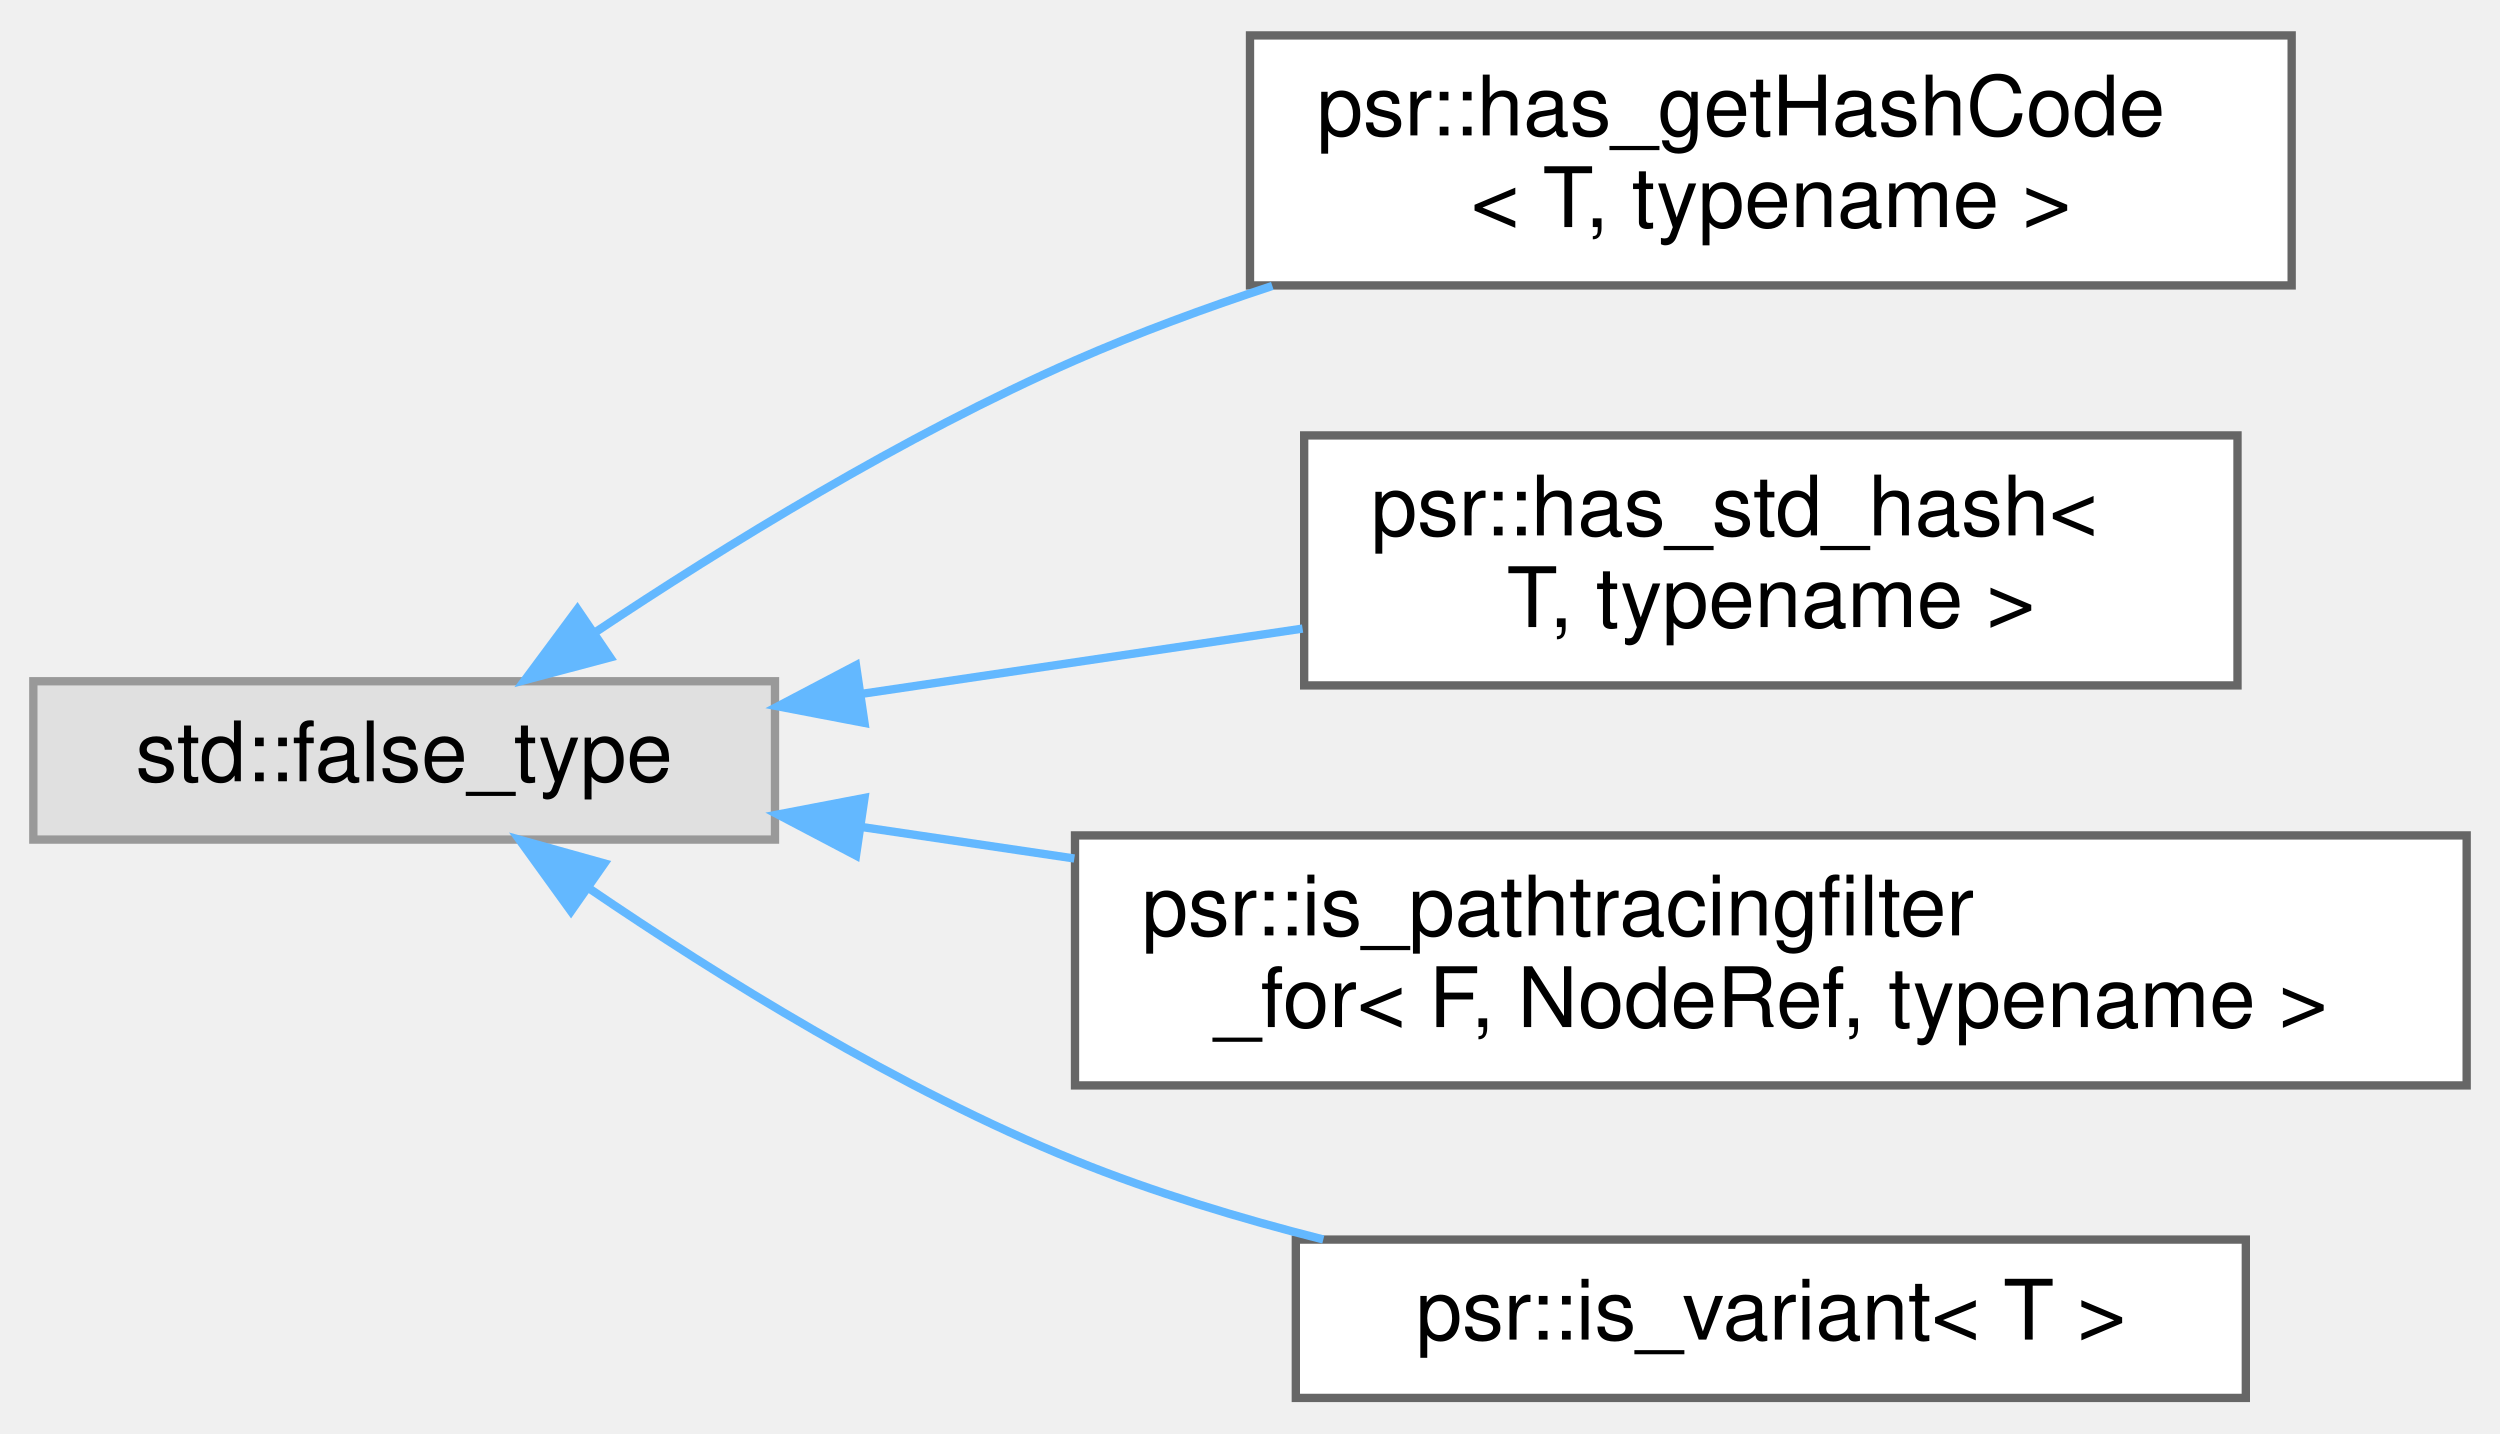
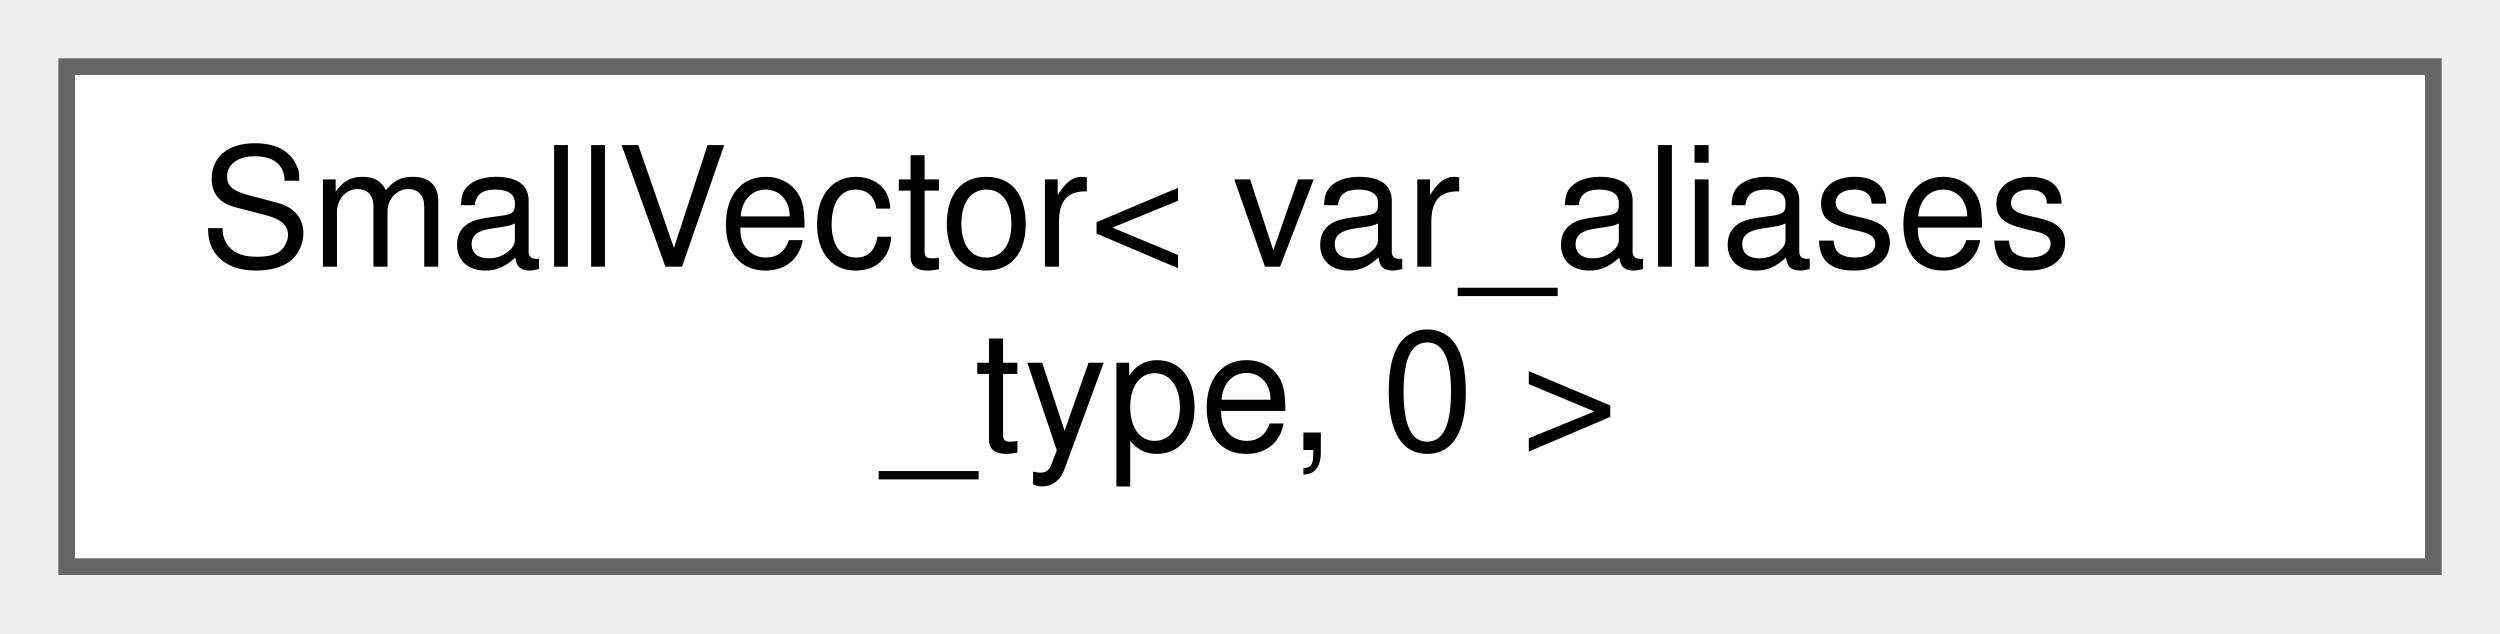
- <svg xmlns="http://www.w3.org/2000/svg" xmlns:xlink="http://www.w3.org/1999/xlink" width="300pt" height="172pt" viewBox="0.00 0.00 300.00 171.50">
-   <g id="graph0" class="graph" transform="scale(1 1) rotate(0) translate(4 167.5)">
+ <svg xmlns="http://www.w3.org/2000/svg" xmlns:xlink="http://www.w3.org/1999/xlink" width="150pt" height="38pt" viewBox="0.00 0.00 150.00 38.00">
+   <g id="graph0" class="graph" transform="scale(1 1) rotate(0) translate(4 34)">
    <g id="Node000000" class="node">
      <g id="a_Node000000">
-         <a xlink:title=" ">
-           <polygon fill="#e0e0e0" stroke="#999999" points="89,-86 0,-86 0,-67 89,-67 89,-86" />
-           <text text-anchor="middle" x="44.5" y="-74" font-family="Helvetica,sans-Serif" font-size="10.00">std::false_type</text>
-         </a>
-       </g>
-     </g>
-     <g id="Node000001" class="node">
-       <g id="a_Node000001">
-         <a xlink:href="structpsr_1_1has__getHashCode.html" target="_top" xlink:title=" ">
-           <polygon fill="white" stroke="#666666" points="271,-163.5 146,-163.5 146,-133.5 271,-133.5 271,-163.5" />
-           <text text-anchor="start" x="154" y="-151.5" font-family="Helvetica,sans-Serif" font-size="10.00">psr::has_getHashCode</text>
-           <text text-anchor="middle" x="208.5" y="-140.5" font-family="Helvetica,sans-Serif" font-size="10.00">&lt; T, typename &gt;</text>
-         </a>
-       </g>
-     </g>
-     <g id="edge354_Node000000_Node000001" class="edge">
-       <g id="a_edge354_Node000000_Node000001">
-         <a xlink:title=" ">
-           <path fill="none" stroke="#63b8ff" d="M67.36,-91.83C82.87,-102.17 104.51,-115.52 125,-124.5 132.51,-127.79 140.61,-130.78 148.68,-133.44" />
-           <polygon fill="#63b8ff" stroke="#63b8ff" points="69.22,-88.86 58.98,-86.14 65.29,-94.65 69.22,-88.86" />
-         </a>
-       </g>
-     </g>
-     <g id="Node000002" class="node">
-       <g id="a_Node000002">
-         <a xlink:href="structpsr_1_1has__std__hash.html" target="_top" xlink:title=" ">
-           <polygon fill="white" stroke="#666666" points="264.5,-115.5 152.5,-115.5 152.5,-85.5 264.5,-85.5 264.5,-115.5" />
-           <text text-anchor="start" x="160.5" y="-103.5" font-family="Helvetica,sans-Serif" font-size="10.00">psr::has_std_hash&lt;</text>
-           <text text-anchor="middle" x="208.5" y="-92.5" font-family="Helvetica,sans-Serif" font-size="10.00"> T, typename &gt;</text>
-         </a>
-       </g>
-     </g>
-     <g id="edge355_Node000000_Node000002" class="edge">
-       <g id="a_edge355_Node000000_Node000002">
-         <a xlink:title=" ">
-           <path fill="none" stroke="#63b8ff" d="M99.63,-84.52C116.58,-87.03 135.3,-89.8 152.31,-92.32" />
-           <polygon fill="#63b8ff" stroke="#63b8ff" points="99.74,-81 89.34,-82.99 98.72,-87.92 99.74,-81" />
-         </a>
-       </g>
-     </g>
-     <g id="Node000003" class="node">
-       <g id="a_Node000003">
-         <a xlink:href="structpsr_1_1is__pathtracingfilter__for.html" target="_top" xlink:title=" ">
-           <polygon fill="white" stroke="#666666" points="292,-67.5 125,-67.5 125,-37.5 292,-37.5 292,-67.5" />
-           <text text-anchor="start" x="133" y="-55.5" font-family="Helvetica,sans-Serif" font-size="10.00">psr::is_pathtracingfilter</text>
-           <text text-anchor="middle" x="208.5" y="-44.5" font-family="Helvetica,sans-Serif" font-size="10.00">_for&lt; F, NodeRef, typename &gt;</text>
-         </a>
-       </g>
-     </g>
-     <g id="edge356_Node000000_Node000003" class="edge">
-       <g id="a_edge356_Node000000_Node000003">
-         <a xlink:title=" ">
-           <path fill="none" stroke="#63b8ff" d="M99.47,-68.5C107.67,-67.29 116.28,-66.01 124.92,-64.73" />
-           <polygon fill="#63b8ff" stroke="#63b8ff" points="98.72,-65.08 89.34,-70.01 99.74,-72 98.72,-65.08" />
-         </a>
-       </g>
-     </g>
-     <g id="Node000004" class="node">
-       <g id="a_Node000004">
-         <a xlink:href="structpsr_1_1is__variant.html" target="_top" xlink:title=" ">
-           <polygon fill="white" stroke="#666666" points="265.5,-19 151.5,-19 151.5,0 265.5,0 265.5,-19" />
-           <text text-anchor="middle" x="208.5" y="-7" font-family="Helvetica,sans-Serif" font-size="10.00">psr::is_variant&lt; T &gt;</text>
-         </a>
-       </g>
-     </g>
-     <g id="edge357_Node000000_Node000004" class="edge">
-       <g id="a_edge357_Node000000_Node000004">
-         <a xlink:title=" ">
-           <path fill="none" stroke="#63b8ff" d="M66.64,-61.18C82.13,-50.62 104.01,-37 125,-28.5 134.4,-24.69 144.73,-21.56 154.8,-19.01" />
-           <polygon fill="#63b8ff" stroke="#63b8ff" points="64.52,-58.4 58.32,-66.99 68.53,-64.14 64.52,-58.4" />
+         <a xlink:href="classllvm_1_1SmallVector_3_01var__aliases__type_00_010_01_4.html" target="_top" xlink:title=" ">
+           <polygon fill="white" stroke="#666666" points="142,-30 0,-30 0,0 142,0 142,-30" />
+           <text text-anchor="start" x="8" y="-18" font-family="Helvetica,sans-Serif" font-size="10.00">SmallVector&lt; var_aliases</text>
+           <text text-anchor="middle" x="71" y="-7" font-family="Helvetica,sans-Serif" font-size="10.00">_type, 0 &gt;</text>
        </a>
      </g>
    </g>
  </g>
</svg>
